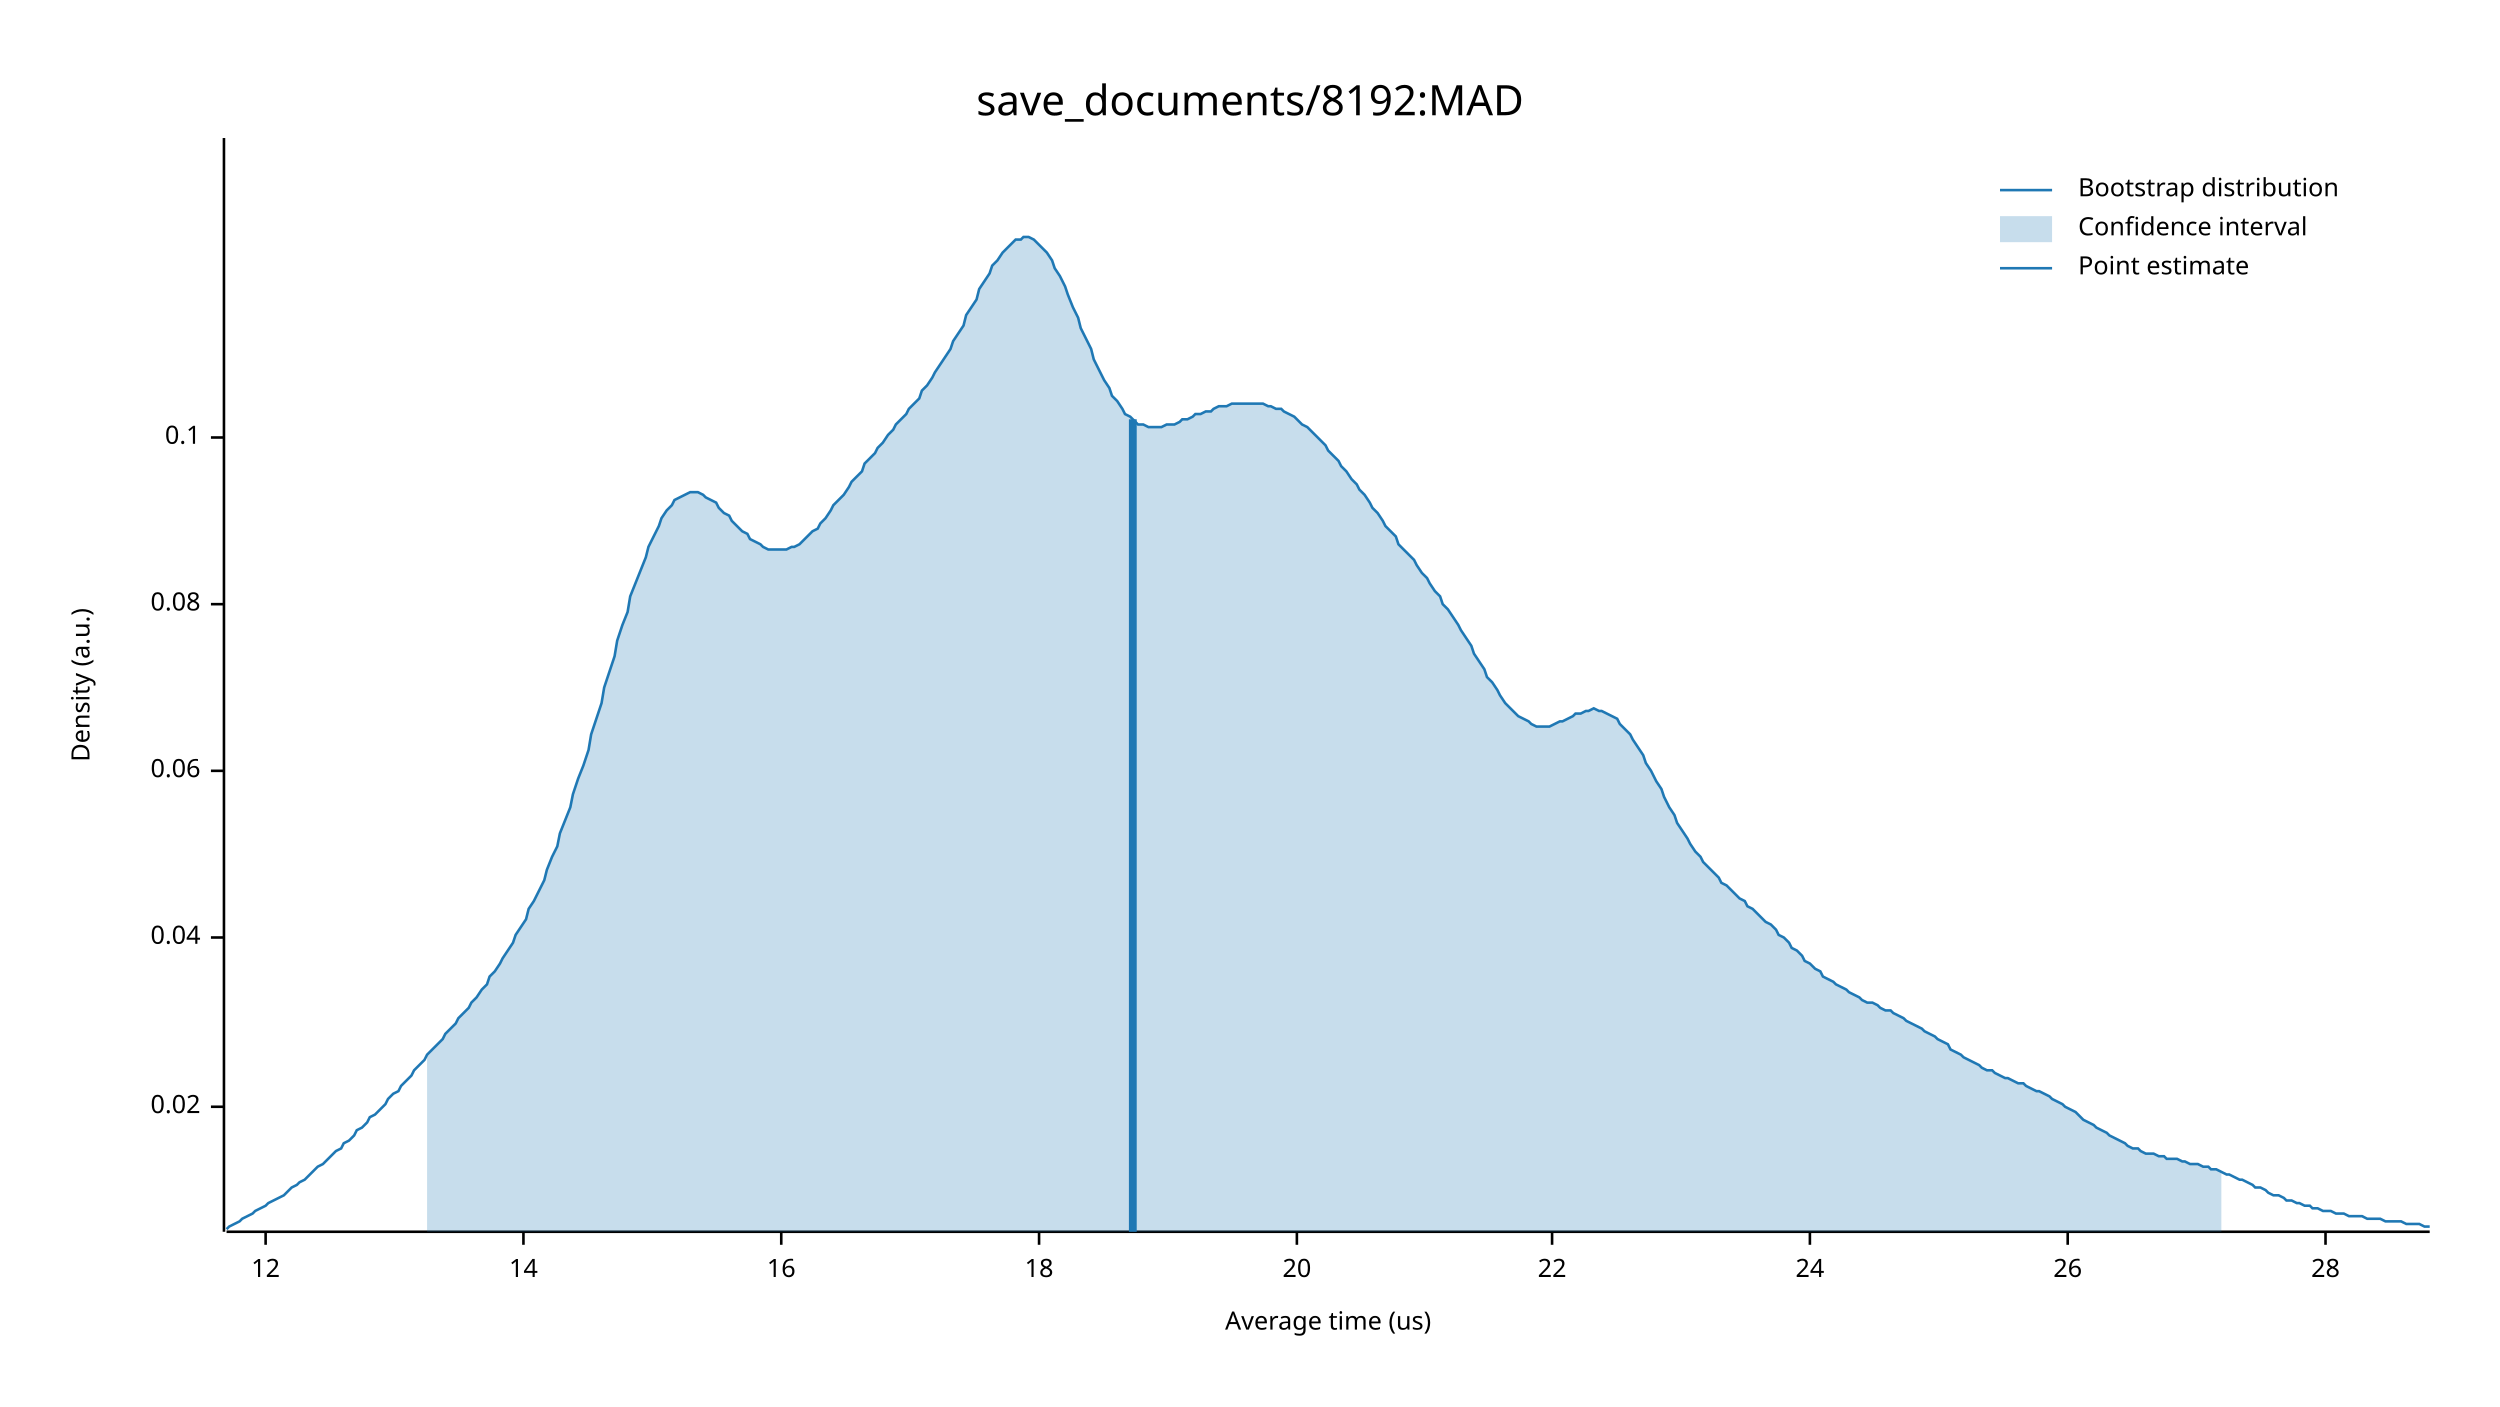
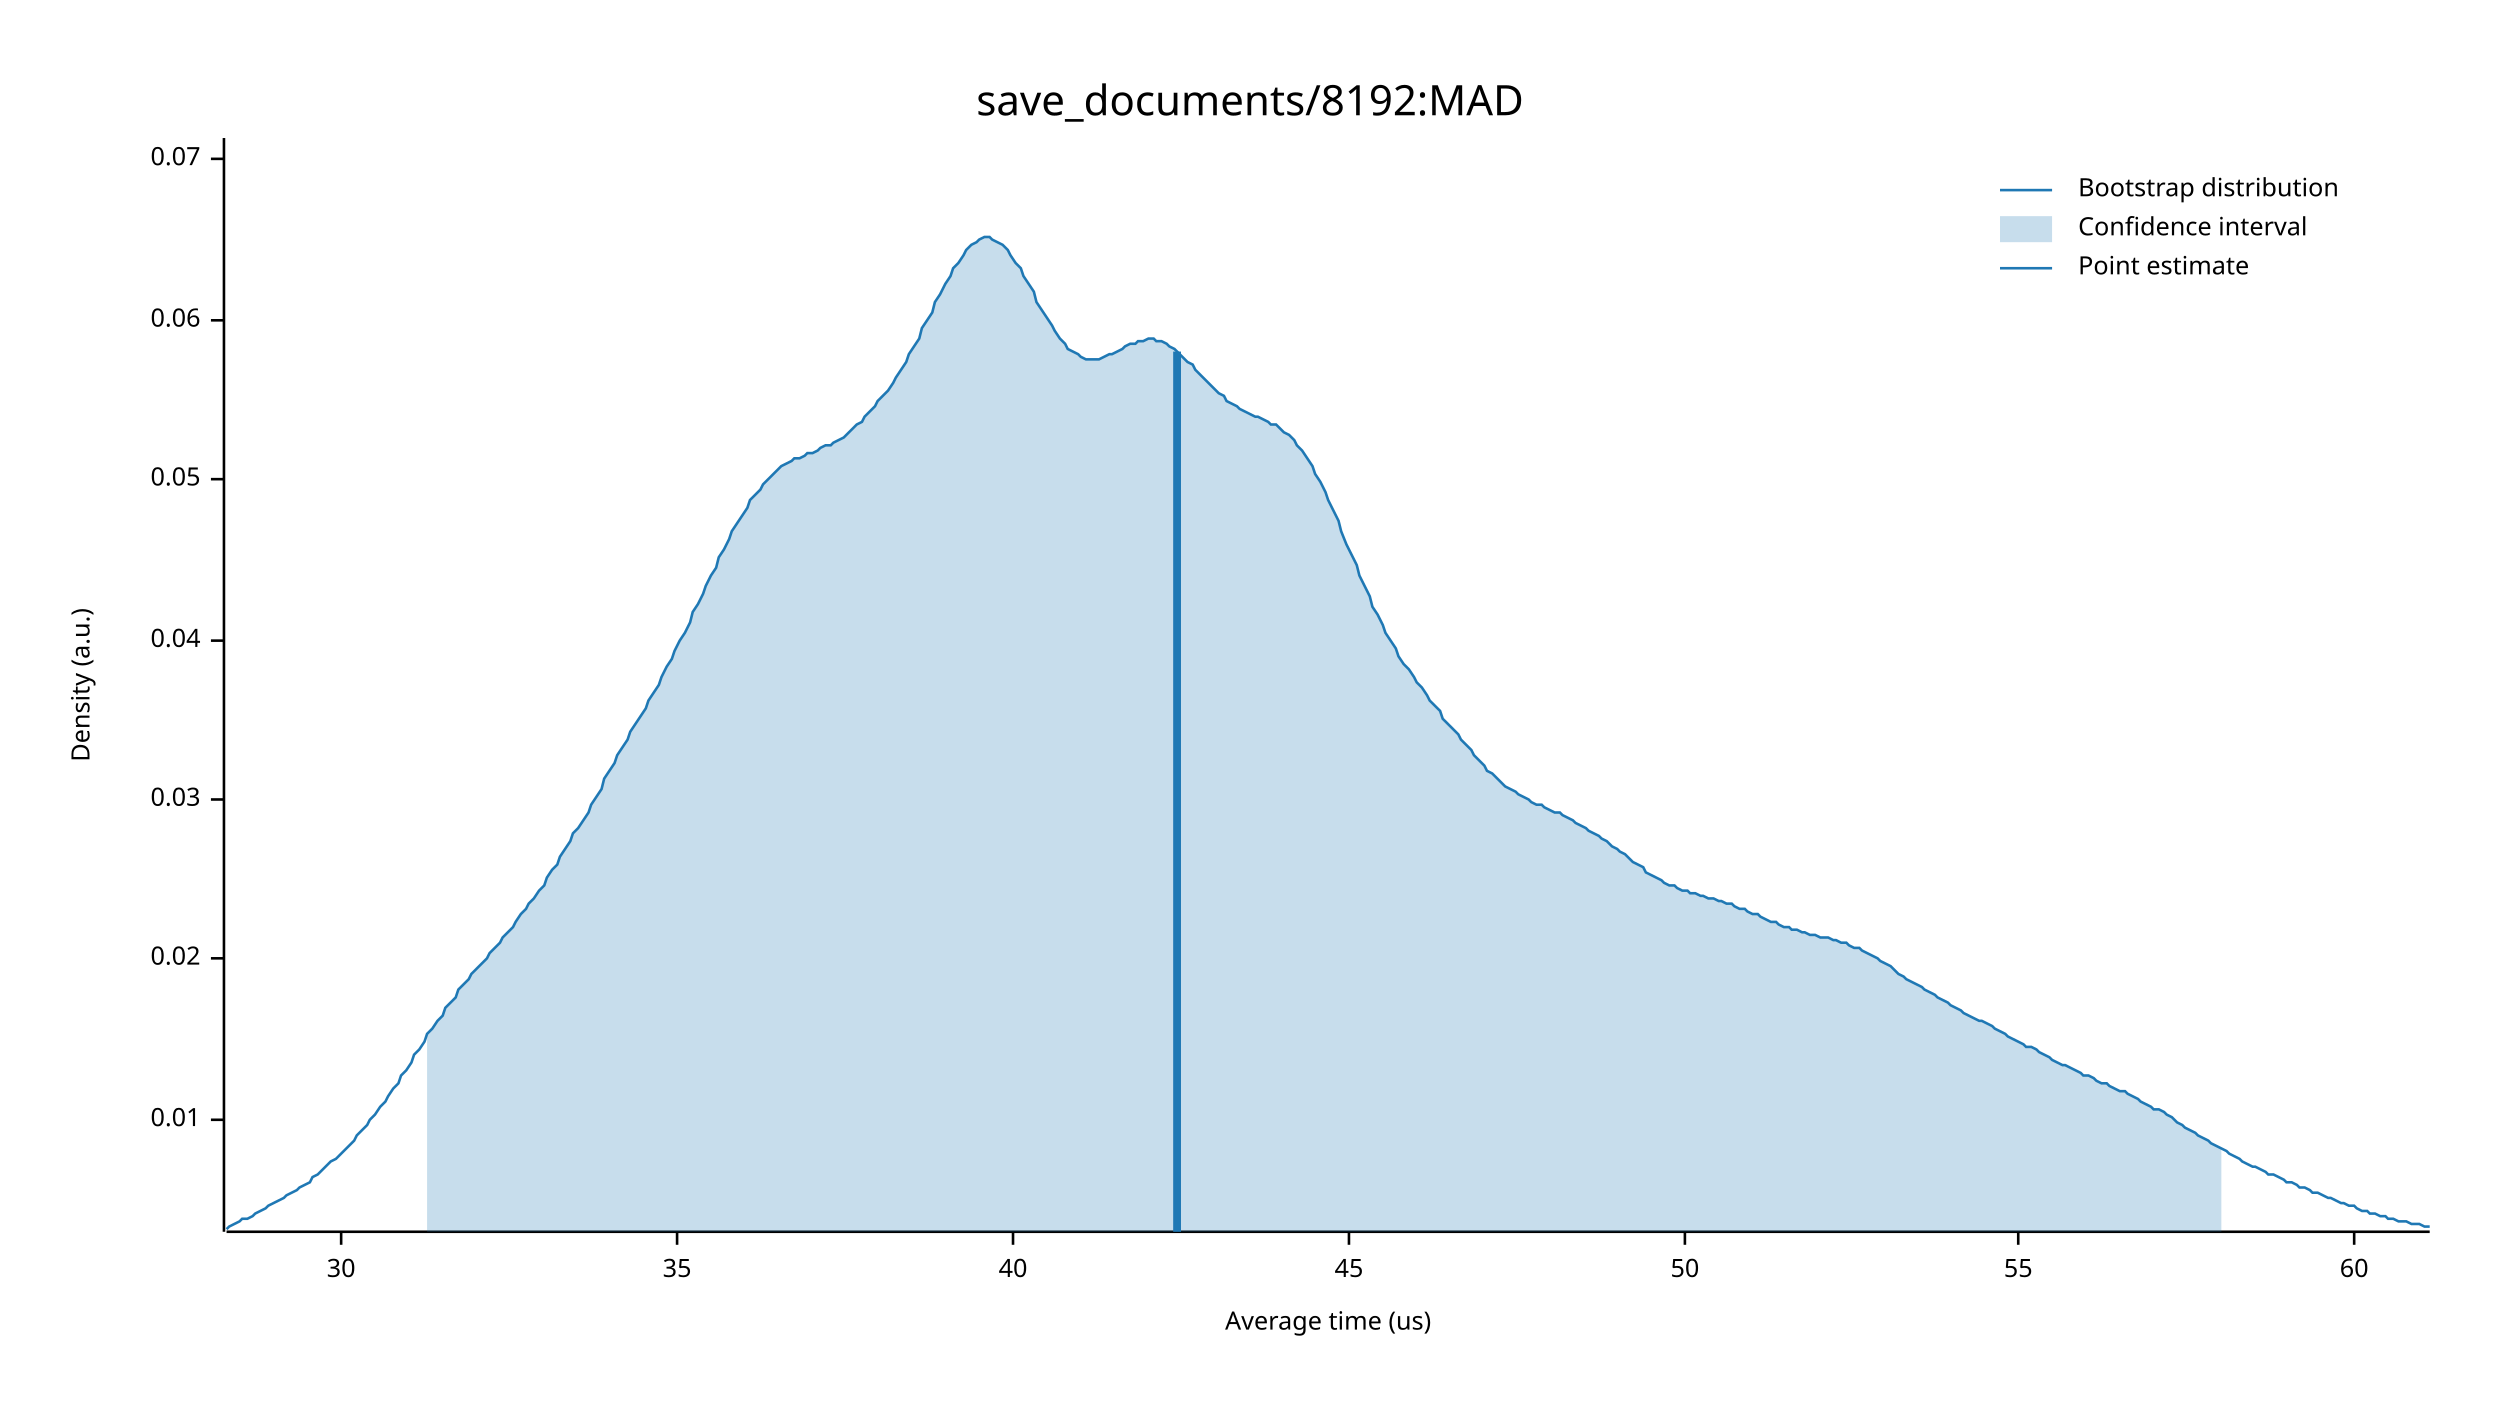
<svg xmlns="http://www.w3.org/2000/svg" width="960" height="540" viewBox="0 0 960 540">
  <text x="480" y="32" dy="0.76em" text-anchor="middle" font-family="sans-serif" font-size="16.129" opacity="1" fill="#000000">
save_documents/8192:MAD
</text>
  <text x="27" y="263" dy="0.76em" text-anchor="middle" font-family="sans-serif" font-size="9.677" opacity="1" fill="#000000" transform="rotate(270, 27, 263)">
Density (a.u.)
</text>
  <text x="510" y="513" dy="-0.5ex" text-anchor="middle" font-family="sans-serif" font-size="9.677" opacity="1" fill="#000000">
Average time (us)
</text>
  <polyline fill="none" opacity="1" stroke="#000000" stroke-width="1" points="86,53 86,473 " />
-   <text x="77" y="425" dy="0.5ex" text-anchor="end" font-family="sans-serif" font-size="9.677" opacity="1" fill="#000000">
+   <text x="77" y="430" dy="0.5ex" text-anchor="end" font-family="sans-serif" font-size="9.677" opacity="1" fill="#000000">
+ 0.01
+ </text>
+   <polyline fill="none" opacity="1" stroke="#000000" stroke-width="1" points="81,430 86,430 " />
+   <text x="77" y="368" dy="0.5ex" text-anchor="end" font-family="sans-serif" font-size="9.677" opacity="1" fill="#000000">
0.02
</text>
-   <polyline fill="none" opacity="1" stroke="#000000" stroke-width="1" points="81,425 86,425 " />
-   <text x="77" y="360" dy="0.5ex" text-anchor="end" font-family="sans-serif" font-size="9.677" opacity="1" fill="#000000">
+   <polyline fill="none" opacity="1" stroke="#000000" stroke-width="1" points="81,368 86,368 " />
+   <text x="77" y="307" dy="0.5ex" text-anchor="end" font-family="sans-serif" font-size="9.677" opacity="1" fill="#000000">
+ 0.03
+ </text>
+   <polyline fill="none" opacity="1" stroke="#000000" stroke-width="1" points="81,307 86,307 " />
+   <text x="77" y="246" dy="0.5ex" text-anchor="end" font-family="sans-serif" font-size="9.677" opacity="1" fill="#000000">
0.04
</text>
-   <polyline fill="none" opacity="1" stroke="#000000" stroke-width="1" points="81,360 86,360 " />
-   <text x="77" y="296" dy="0.5ex" text-anchor="end" font-family="sans-serif" font-size="9.677" opacity="1" fill="#000000">
+   <polyline fill="none" opacity="1" stroke="#000000" stroke-width="1" points="81,246 86,246 " />
+   <text x="77" y="184" dy="0.5ex" text-anchor="end" font-family="sans-serif" font-size="9.677" opacity="1" fill="#000000">
+ 0.05
+ </text>
+   <polyline fill="none" opacity="1" stroke="#000000" stroke-width="1" points="81,184 86,184 " />
+   <text x="77" y="123" dy="0.5ex" text-anchor="end" font-family="sans-serif" font-size="9.677" opacity="1" fill="#000000">
0.06
</text>
-   <polyline fill="none" opacity="1" stroke="#000000" stroke-width="1" points="81,296 86,296 " />
-   <text x="77" y="232" dy="0.5ex" text-anchor="end" font-family="sans-serif" font-size="9.677" opacity="1" fill="#000000">
- 0.08
+   <polyline fill="none" opacity="1" stroke="#000000" stroke-width="1" points="81,123 86,123 " />
+   <text x="77" y="61" dy="0.5ex" text-anchor="end" font-family="sans-serif" font-size="9.677" opacity="1" fill="#000000">
+ 0.07
</text>
-   <polyline fill="none" opacity="1" stroke="#000000" stroke-width="1" points="81,232 86,232 " />
-   <text x="77" y="168" dy="0.5ex" text-anchor="end" font-family="sans-serif" font-size="9.677" opacity="1" fill="#000000">
- 0.1
+   <polyline fill="none" opacity="1" stroke="#000000" stroke-width="1" points="81,61 86,61 " />
+   <polyline fill="none" opacity="1" stroke="#000000" stroke-width="1" points="87,473 933,473 " />
+   <text x="131" y="483" dy="0.76em" text-anchor="middle" font-family="sans-serif" font-size="9.677" opacity="1" fill="#000000">
+ 30
</text>
-   <polyline fill="none" opacity="1" stroke="#000000" stroke-width="1" points="81,168 86,168 " />
-   <polyline fill="none" opacity="1" stroke="#000000" stroke-width="1" points="87,473 933,473 " />
-   <text x="102" y="483" dy="0.76em" text-anchor="middle" font-family="sans-serif" font-size="9.677" opacity="1" fill="#000000">
- 12
+   <polyline fill="none" opacity="1" stroke="#000000" stroke-width="1" points="131,473 131,478 " />
+   <text x="260" y="483" dy="0.76em" text-anchor="middle" font-family="sans-serif" font-size="9.677" opacity="1" fill="#000000">
+ 35
</text>
-   <polyline fill="none" opacity="1" stroke="#000000" stroke-width="1" points="102,473 102,478 " />
-   <text x="201" y="483" dy="0.76em" text-anchor="middle" font-family="sans-serif" font-size="9.677" opacity="1" fill="#000000">
- 14
+   <polyline fill="none" opacity="1" stroke="#000000" stroke-width="1" points="260,473 260,478 " />
+   <text x="389" y="483" dy="0.76em" text-anchor="middle" font-family="sans-serif" font-size="9.677" opacity="1" fill="#000000">
+ 40
</text>
-   <polyline fill="none" opacity="1" stroke="#000000" stroke-width="1" points="201,473 201,478 " />
-   <text x="300" y="483" dy="0.76em" text-anchor="middle" font-family="sans-serif" font-size="9.677" opacity="1" fill="#000000">
- 16
+   <polyline fill="none" opacity="1" stroke="#000000" stroke-width="1" points="389,473 389,478 " />
+   <text x="518" y="483" dy="0.76em" text-anchor="middle" font-family="sans-serif" font-size="9.677" opacity="1" fill="#000000">
+ 45
</text>
-   <polyline fill="none" opacity="1" stroke="#000000" stroke-width="1" points="300,473 300,478 " />
-   <text x="399" y="483" dy="0.76em" text-anchor="middle" font-family="sans-serif" font-size="9.677" opacity="1" fill="#000000">
- 18
+   <polyline fill="none" opacity="1" stroke="#000000" stroke-width="1" points="518,473 518,478 " />
+   <text x="647" y="483" dy="0.76em" text-anchor="middle" font-family="sans-serif" font-size="9.677" opacity="1" fill="#000000">
+ 50
</text>
-   <polyline fill="none" opacity="1" stroke="#000000" stroke-width="1" points="399,473 399,478 " />
-   <text x="498" y="483" dy="0.76em" text-anchor="middle" font-family="sans-serif" font-size="9.677" opacity="1" fill="#000000">
- 20
+   <polyline fill="none" opacity="1" stroke="#000000" stroke-width="1" points="647,473 647,478 " />
+   <text x="775" y="483" dy="0.76em" text-anchor="middle" font-family="sans-serif" font-size="9.677" opacity="1" fill="#000000">
+ 55
</text>
-   <polyline fill="none" opacity="1" stroke="#000000" stroke-width="1" points="498,473 498,478 " />
-   <text x="596" y="483" dy="0.76em" text-anchor="middle" font-family="sans-serif" font-size="9.677" opacity="1" fill="#000000">
- 22
+   <polyline fill="none" opacity="1" stroke="#000000" stroke-width="1" points="775,473 775,478 " />
+   <text x="904" y="483" dy="0.76em" text-anchor="middle" font-family="sans-serif" font-size="9.677" opacity="1" fill="#000000">
+ 60
</text>
-   <polyline fill="none" opacity="1" stroke="#000000" stroke-width="1" points="596,473 596,478 " />
-   <text x="695" y="483" dy="0.76em" text-anchor="middle" font-family="sans-serif" font-size="9.677" opacity="1" fill="#000000">
- 24
- </text>
-   <polyline fill="none" opacity="1" stroke="#000000" stroke-width="1" points="695,473 695,478 " />
-   <text x="794" y="483" dy="0.76em" text-anchor="middle" font-family="sans-serif" font-size="9.677" opacity="1" fill="#000000">
- 26
- </text>
-   <polyline fill="none" opacity="1" stroke="#000000" stroke-width="1" points="794,473 794,478 " />
-   <text x="893" y="483" dy="0.76em" text-anchor="middle" font-family="sans-serif" font-size="9.677" opacity="1" fill="#000000">
- 28
- </text>
-   <polyline fill="none" opacity="1" stroke="#000000" stroke-width="1" points="893,473 893,478 " />
-   <polyline fill="none" opacity="1" stroke="#1F78B4" stroke-width="1" points="87,472 88,471 90,470 92,469 93,468 95,467 97,466 98,465 100,464 102,463 103,462 105,461 107,460 109,459 110,458 112,456 114,455 115,454 117,453 119,451 120,450 122,448 124,447 125,446 127,444 129,442 131,441 132,439 134,438 136,436 137,434 139,433 141,431 142,429 144,428 146,426 148,424 149,422 151,420 153,419 154,417 156,415 158,413 159,411 161,409 163,407 164,405 166,403 168,401 170,399 171,397 173,395 175,393 176,391 178,389 180,387 181,385 183,383 185,380 187,378 188,375 190,373 192,370 193,368 195,365 197,362 198,359 200,356 202,353 203,349 205,346 207,342 209,338 210,334 212,329 214,325 215,320 217,315 219,310 220,305 222,299 224,294 226,288 227,282 229,276 231,270 232,264 234,258 236,252 237,246 239,240 241,235 242,229 244,224 246,219 248,214 249,210 251,206 253,202 254,199 256,196 258,194 259,192 261,191 263,190 265,189 266,189 268,189 270,190 271,191 273,192 275,193 276,195 278,197 280,198 281,200 283,202 285,204 287,205 288,207 290,208 292,209 293,210 295,211 297,211 298,211 300,211 302,211 304,210 305,210 307,209 309,207 310,206 312,204 314,203 315,201 317,199 319,196 320,194 322,192 324,190 326,187 327,185 329,183 331,181 332,178 334,176 336,174 337,172 339,170 341,167 343,165 344,163 346,161 348,159 349,157 351,155 353,153 354,150 356,148 358,145 359,143 361,140 363,137 365,134 366,131 368,128 370,125 371,121 373,118 375,115 376,111 378,108 380,105 381,102 383,100 385,97 387,95 388,94 390,92 392,92 393,91 395,91 397,92 398,93 400,95 402,97 404,100 405,103 407,106 409,110 410,113 412,118 414,122 415,126 417,130 419,134 420,138 422,142 424,146 426,149 427,152 429,154 431,157 432,159 434,160 436,162 437,163 439,163 441,164 443,164 444,164 446,164 448,163 449,163 451,163 453,162 454,161 456,161 458,160 459,159 461,159 463,158 465,158 466,157 468,156 470,156 471,156 473,155 475,155 476,155 478,155 480,155 482,155 483,155 485,155 487,156 488,156 490,157 492,157 493,158 495,159 497,160 498,161 500,163 502,164 504,166 505,167 507,169 509,171 510,173 512,175 514,177 515,179 517,181 519,184 521,186 522,188 524,190 526,193 527,195 529,197 531,200 532,202 534,204 536,206 537,209 539,211 541,213 543,215 544,217 546,220 548,222 549,224 551,227 553,229 554,232 556,234 558,237 560,240 561,242 563,245 565,248 566,251 568,254 570,257 571,260 573,262 575,265 576,267 578,270 580,272 582,274 583,275 585,276 587,277 588,278 590,279 592,279 593,279 595,279 597,278 599,277 600,277 602,276 604,275 605,274 607,274 609,273 610,273 612,272 614,273 615,273 617,274 619,275 621,276 622,278 624,280 626,282 627,284 629,287 631,290 632,293 634,296 636,300 638,303 639,306 641,310 643,313 644,316 646,319 648,322 649,324 651,327 653,329 654,331 656,333 658,335 660,337 661,339 663,340 665,342 666,343 668,345 670,346 671,348 673,349 675,351 676,352 678,354 680,355 682,357 683,359 685,360 687,362 688,364 690,365 692,367 693,369 695,370 697,372 699,373 700,375 702,376 704,377 705,378 707,379 709,380 710,381 712,382 714,383 715,384 717,385 719,385 721,386 722,387 724,388 726,388 727,389 729,390 731,391 732,392 734,393 736,394 738,395 739,396 741,397 743,398 744,399 746,400 748,401 749,403 751,404 753,405 754,406 756,407 758,408 760,409 761,410 763,411 765,411 766,412 768,413 770,414 771,414 773,415 775,416 777,416 778,417 780,418 782,419 783,419 785,420 787,421 788,422 790,423 792,424 793,425 795,426 797,427 799,429 800,430 802,431 804,432 805,433 807,434 809,435 810,436 812,437 814,438 816,439 817,440 819,441 821,441 822,442 824,443 826,443 827,443 829,444 831,444 832,445 834,445 836,445 838,446 839,446 841,447 843,447 844,447 846,448 848,448 849,449 851,449 853,450 855,451 856,451 858,452 860,453 861,453 863,454 865,455 866,456 868,456 870,457 871,458 873,459 875,459 877,460 878,461 880,461 882,462 883,462 885,463 887,463 888,464 890,464 892,465 894,465 895,465 897,466 899,466 900,466 902,467 904,467 905,467 907,467 909,468 910,468 912,468 914,468 916,469 917,469 919,469 921,469 922,469 924,470 926,470 927,470 929,470 931,471 933,471 " />
-   <polygon opacity="0.25" fill="#1F78B4" points="164,405 166,403 168,401 170,399 171,397 173,395 175,393 176,391 178,389 180,387 181,385 183,383 185,380 187,378 188,375 190,373 192,370 193,368 195,365 197,362 198,359 200,356 202,353 203,349 205,346 207,342 209,338 210,334 212,329 214,325 215,320 217,315 219,310 220,305 222,299 224,294 226,288 227,282 229,276 231,270 232,264 234,258 236,252 237,246 239,240 241,235 242,229 244,224 246,219 248,214 249,210 251,206 253,202 254,199 256,196 258,194 259,192 261,191 263,190 265,189 266,189 268,189 270,190 271,191 273,192 275,193 276,195 278,197 280,198 281,200 283,202 285,204 287,205 288,207 290,208 292,209 293,210 295,211 297,211 298,211 300,211 302,211 304,210 305,210 307,209 309,207 310,206 312,204 314,203 315,201 317,199 319,196 320,194 322,192 324,190 326,187 327,185 329,183 331,181 332,178 334,176 336,174 337,172 339,170 341,167 343,165 344,163 346,161 348,159 349,157 351,155 353,153 354,150 356,148 358,145 359,143 361,140 363,137 365,134 366,131 368,128 370,125 371,121 373,118 375,115 376,111 378,108 380,105 381,102 383,100 385,97 387,95 388,94 390,92 392,92 393,91 395,91 397,92 398,93 400,95 402,97 404,100 405,103 407,106 409,110 410,113 412,118 414,122 415,126 417,130 419,134 420,138 422,142 424,146 426,149 427,152 429,154 431,157 432,159 434,160 436,162 437,163 439,163 441,164 443,164 444,164 446,164 448,163 449,163 451,163 453,162 454,161 456,161 458,160 459,159 461,159 463,158 465,158 466,157 468,156 470,156 471,156 473,155 475,155 476,155 478,155 480,155 482,155 483,155 485,155 487,156 488,156 490,157 492,157 493,158 495,159 497,160 498,161 500,163 502,164 504,166 505,167 507,169 509,171 510,173 512,175 514,177 515,179 517,181 519,184 521,186 522,188 524,190 526,193 527,195 529,197 531,200 532,202 534,204 536,206 537,209 539,211 541,213 543,215 544,217 546,220 548,222 549,224 551,227 553,229 554,232 556,234 558,237 560,240 561,242 563,245 565,248 566,251 568,254 570,257 571,260 573,262 575,265 576,267 578,270 580,272 582,274 583,275 585,276 587,277 588,278 590,279 592,279 593,279 595,279 597,278 599,277 600,277 602,276 604,275 605,274 607,274 609,273 610,273 612,272 614,273 615,273 617,274 619,275 621,276 622,278 624,280 626,282 627,284 629,287 631,290 632,293 634,296 636,300 638,303 639,306 641,310 643,313 644,316 646,319 648,322 649,324 651,327 653,329 654,331 656,333 658,335 660,337 661,339 663,340 665,342 666,343 668,345 670,346 671,348 673,349 675,351 676,352 678,354 680,355 682,357 683,359 685,360 687,362 688,364 690,365 692,367 693,369 695,370 697,372 699,373 700,375 702,376 704,377 705,378 707,379 709,380 710,381 712,382 714,383 715,384 717,385 719,385 721,386 722,387 724,388 726,388 727,389 729,390 731,391 732,392 734,393 736,394 738,395 739,396 741,397 743,398 744,399 746,400 748,401 749,403 751,404 753,405 754,406 756,407 758,408 760,409 761,410 763,411 765,411 766,412 768,413 770,414 771,414 773,415 775,416 777,416 778,417 780,418 782,419 783,419 785,420 787,421 788,422 790,423 792,424 793,425 795,426 797,427 799,429 800,430 802,431 804,432 805,433 807,434 809,435 810,436 812,437 814,438 816,439 817,440 819,441 821,441 822,442 824,443 826,443 827,443 829,444 831,444 832,445 834,445 836,445 838,446 839,446 841,447 843,447 844,447 846,448 848,448 849,449 851,449 853,450 853,473 164,473 " />
-   <polyline fill="none" opacity="1" stroke="#1F78B4" stroke-width="3" points="435,473 435,161 " />
+   <polyline fill="none" opacity="1" stroke="#000000" stroke-width="1" points="904,473 904,478 " />
+   <polyline fill="none" opacity="1" stroke="#1F78B4" stroke-width="1" points="87,472 88,471 90,470 92,469 93,468 95,468 97,467 98,466 100,465 102,464 103,463 105,462 107,461 109,460 110,459 112,458 114,457 115,456 117,455 119,454 120,452 122,451 124,449 125,448 127,446 129,445 131,443 132,442 134,440 136,438 137,436 139,434 141,432 142,430 144,428 146,425 148,423 149,421 151,418 153,416 154,413 156,411 158,408 159,405 161,403 163,400 164,397 166,395 168,392 170,390 171,387 173,385 175,383 176,380 178,378 180,376 181,374 183,372 185,370 187,368 188,366 190,364 192,362 193,360 195,358 197,356 198,354 200,351 202,349 203,347 205,345 207,342 209,340 210,337 212,334 214,332 215,329 217,326 219,323 220,320 222,318 224,315 226,312 227,309 229,306 231,303 232,299 234,296 236,293 237,290 239,287 241,284 242,281 244,278 246,275 248,272 249,269 251,266 253,263 254,260 256,256 258,253 259,250 261,246 263,243 265,239 266,235 268,232 270,228 271,225 273,221 275,218 276,214 278,211 280,207 281,204 283,201 285,198 287,195 288,192 290,190 292,188 293,186 295,184 297,182 298,181 300,179 302,178 304,177 305,176 307,176 309,175 310,174 312,174 314,173 315,172 317,171 319,171 320,170 322,169 324,168 326,166 327,165 329,163 331,162 332,160 334,158 336,156 337,154 339,152 341,150 343,147 344,145 346,142 348,139 349,136 351,133 353,130 354,126 356,123 358,120 359,116 361,113 363,109 365,106 366,103 368,101 370,98 371,96 373,94 375,93 376,92 378,91 380,91 381,92 383,93 385,94 387,96 388,98 390,101 392,103 393,106 395,109 397,112 398,116 400,119 402,122 404,125 405,127 407,130 409,132 410,134 412,135 414,136 415,137 417,138 419,138 420,138 422,138 424,137 426,136 427,136 429,135 431,134 432,133 434,132 436,132 437,131 439,131 441,130 443,130 444,131 446,131 448,132 449,133 451,134 453,136 454,137 456,139 458,140 459,142 461,144 463,146 465,148 466,149 468,151 470,152 471,154 473,155 475,156 476,157 478,158 480,159 482,160 483,160 485,161 487,162 488,163 490,163 492,165 493,166 495,167 497,169 498,171 500,173 502,176 504,179 505,182 507,185 509,189 510,192 512,196 514,200 515,204 517,209 519,213 521,217 522,221 524,225 526,229 527,233 529,236 531,240 532,243 534,246 536,249 537,252 539,255 541,257 543,260 544,262 546,264 548,267 549,269 551,271 553,273 554,276 556,278 558,280 560,282 561,284 563,286 565,288 566,290 568,292 570,294 571,296 573,297 575,299 576,300 578,302 580,303 582,304 583,305 585,306 587,307 588,308 590,309 592,309 593,310 595,311 597,312 599,312 600,313 602,314 604,315 605,316 607,317 609,318 610,319 612,320 614,321 615,322 617,323 619,325 621,326 622,327 624,328 626,330 627,331 629,332 631,333 632,335 634,336 636,337 638,338 639,339 641,340 643,340 644,341 646,342 648,342 649,343 651,343 653,344 654,344 656,345 658,345 660,346 661,346 663,347 665,347 666,348 668,349 670,349 671,350 673,351 675,351 676,352 678,353 680,354 682,354 683,355 685,356 687,356 688,357 690,357 692,358 693,358 695,359 697,359 699,360 700,360 702,360 704,361 705,361 707,362 709,362 710,363 712,364 714,364 715,365 717,366 719,367 721,368 722,369 724,370 726,371 727,372 729,374 731,375 732,376 734,377 736,378 738,379 739,380 741,381 743,382 744,383 746,384 748,385 749,386 751,387 753,388 754,389 756,390 758,391 760,392 761,392 763,393 765,394 766,395 768,396 770,397 771,398 773,399 775,400 777,401 778,402 780,402 782,403 783,404 785,405 787,406 788,407 790,408 792,409 793,409 795,410 797,411 799,412 800,413 802,413 804,414 805,415 807,416 809,416 810,417 812,418 814,419 816,419 817,420 819,421 821,422 822,423 824,424 826,425 827,426 829,426 831,427 832,428 834,429 836,431 838,432 839,433 841,434 843,435 844,436 846,437 848,438 849,439 851,440 853,441 855,442 856,443 858,444 860,445 861,446 863,447 865,448 866,448 868,449 870,450 871,451 873,451 875,452 877,453 878,454 880,454 882,455 883,456 885,456 887,457 888,458 890,458 892,459 894,460 895,460 897,461 899,462 900,462 902,463 904,463 905,464 907,465 909,465 910,466 912,466 914,467 916,467 917,468 919,468 921,469 922,469 924,469 926,470 927,470 929,470 931,471 933,471 " />
+   <polygon opacity="0.25" fill="#1F78B4" points="164,397 166,395 168,392 170,390 171,387 173,385 175,383 176,380 178,378 180,376 181,374 183,372 185,370 187,368 188,366 190,364 192,362 193,360 195,358 197,356 198,354 200,351 202,349 203,347 205,345 207,342 209,340 210,337 212,334 214,332 215,329 217,326 219,323 220,320 222,318 224,315 226,312 227,309 229,306 231,303 232,299 234,296 236,293 237,290 239,287 241,284 242,281 244,278 246,275 248,272 249,269 251,266 253,263 254,260 256,256 258,253 259,250 261,246 263,243 265,239 266,235 268,232 270,228 271,225 273,221 275,218 276,214 278,211 280,207 281,204 283,201 285,198 287,195 288,192 290,190 292,188 293,186 295,184 297,182 298,181 300,179 302,178 304,177 305,176 307,176 309,175 310,174 312,174 314,173 315,172 317,171 319,171 320,170 322,169 324,168 326,166 327,165 329,163 331,162 332,160 334,158 336,156 337,154 339,152 341,150 343,147 344,145 346,142 348,139 349,136 351,133 353,130 354,126 356,123 358,120 359,116 361,113 363,109 365,106 366,103 368,101 370,98 371,96 373,94 375,93 376,92 378,91 380,91 381,92 383,93 385,94 387,96 388,98 390,101 392,103 393,106 395,109 397,112 398,116 400,119 402,122 404,125 405,127 407,130 409,132 410,134 412,135 414,136 415,137 417,138 419,138 420,138 422,138 424,137 426,136 427,136 429,135 431,134 432,133 434,132 436,132 437,131 439,131 441,130 443,130 444,131 446,131 448,132 449,133 451,134 453,136 454,137 456,139 458,140 459,142 461,144 463,146 465,148 466,149 468,151 470,152 471,154 473,155 475,156 476,157 478,158 480,159 482,160 483,160 485,161 487,162 488,163 490,163 492,165 493,166 495,167 497,169 498,171 500,173 502,176 504,179 505,182 507,185 509,189 510,192 512,196 514,200 515,204 517,209 519,213 521,217 522,221 524,225 526,229 527,233 529,236 531,240 532,243 534,246 536,249 537,252 539,255 541,257 543,260 544,262 546,264 548,267 549,269 551,271 553,273 554,276 556,278 558,280 560,282 561,284 563,286 565,288 566,290 568,292 570,294 571,296 573,297 575,299 576,300 578,302 580,303 582,304 583,305 585,306 587,307 588,308 590,309 592,309 593,310 595,311 597,312 599,312 600,313 602,314 604,315 605,316 607,317 609,318 610,319 612,320 614,321 615,322 617,323 619,325 621,326 622,327 624,328 626,330 627,331 629,332 631,333 632,335 634,336 636,337 638,338 639,339 641,340 643,340 644,341 646,342 648,342 649,343 651,343 653,344 654,344 656,345 658,345 660,346 661,346 663,347 665,347 666,348 668,349 670,349 671,350 673,351 675,351 676,352 678,353 680,354 682,354 683,355 685,356 687,356 688,357 690,357 692,358 693,358 695,359 697,359 699,360 700,360 702,360 704,361 705,361 707,362 709,362 710,363 712,364 714,364 715,365 717,366 719,367 721,368 722,369 724,370 726,371 727,372 729,374 731,375 732,376 734,377 736,378 738,379 739,380 741,381 743,382 744,383 746,384 748,385 749,386 751,387 753,388 754,389 756,390 758,391 760,392 761,392 763,393 765,394 766,395 768,396 770,397 771,398 773,399 775,400 777,401 778,402 780,402 782,403 783,404 785,405 787,406 788,407 790,408 792,409 793,409 795,410 797,411 799,412 800,413 802,413 804,414 805,415 807,416 809,416 810,417 812,418 814,419 816,419 817,420 819,421 821,422 822,423 824,424 826,425 827,426 829,426 831,427 832,428 834,429 836,431 838,432 839,433 841,434 843,435 844,436 846,437 848,438 849,439 851,440 853,441 853,473 164,473 " />
+   <polyline fill="none" opacity="1" stroke="#1F78B4" stroke-width="3" points="452,473 452,135 " />
  <text x="798" y="68" dy="0.76em" text-anchor="start" font-family="sans-serif" font-size="9.677" opacity="1" fill="#000000">
Bootstrap distribution
</text>
  <text x="798" y="83" dy="0.76em" text-anchor="start" font-family="sans-serif" font-size="9.677" opacity="1" fill="#000000">
Confidence interval
</text>
  <text x="798" y="98" dy="0.76em" text-anchor="start" font-family="sans-serif" font-size="9.677" opacity="1" fill="#000000">
Point estimate
</text>
  <polyline fill="none" opacity="1" stroke="#1F78B4" stroke-width="1" points="768,73 788,73 " />
  <rect x="768" y="83" width="20" height="10" opacity="0.25" fill="#1F78B4" stroke="none" />
  <polyline fill="none" opacity="1" stroke="#1F78B4" stroke-width="1" points="768,103 788,103 " />
</svg>
